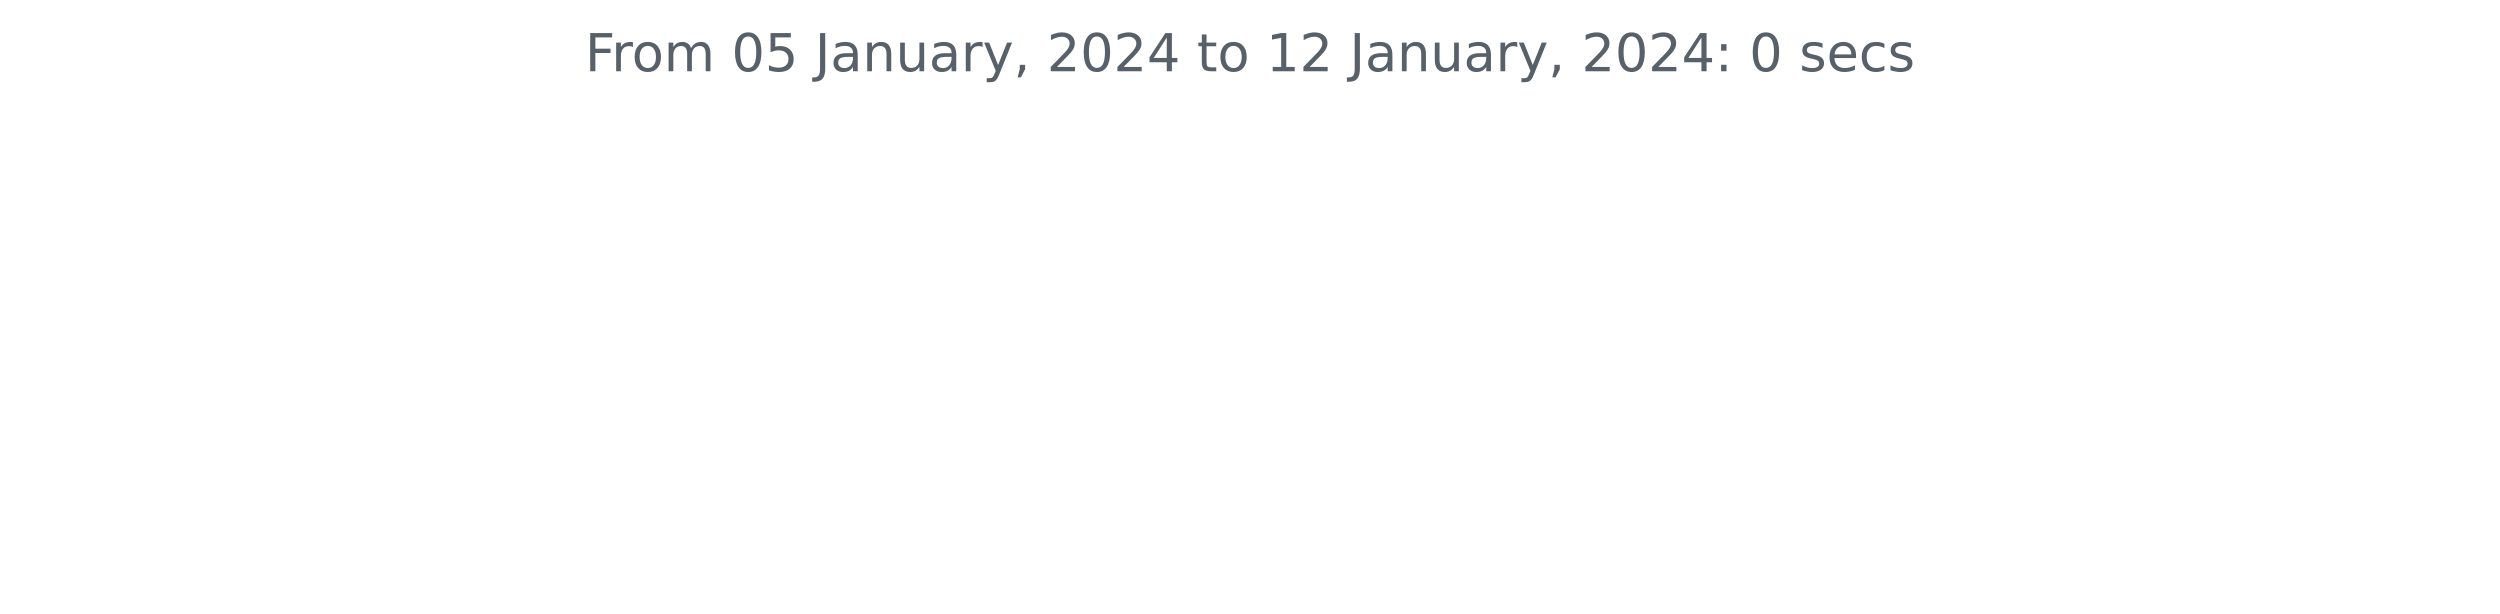
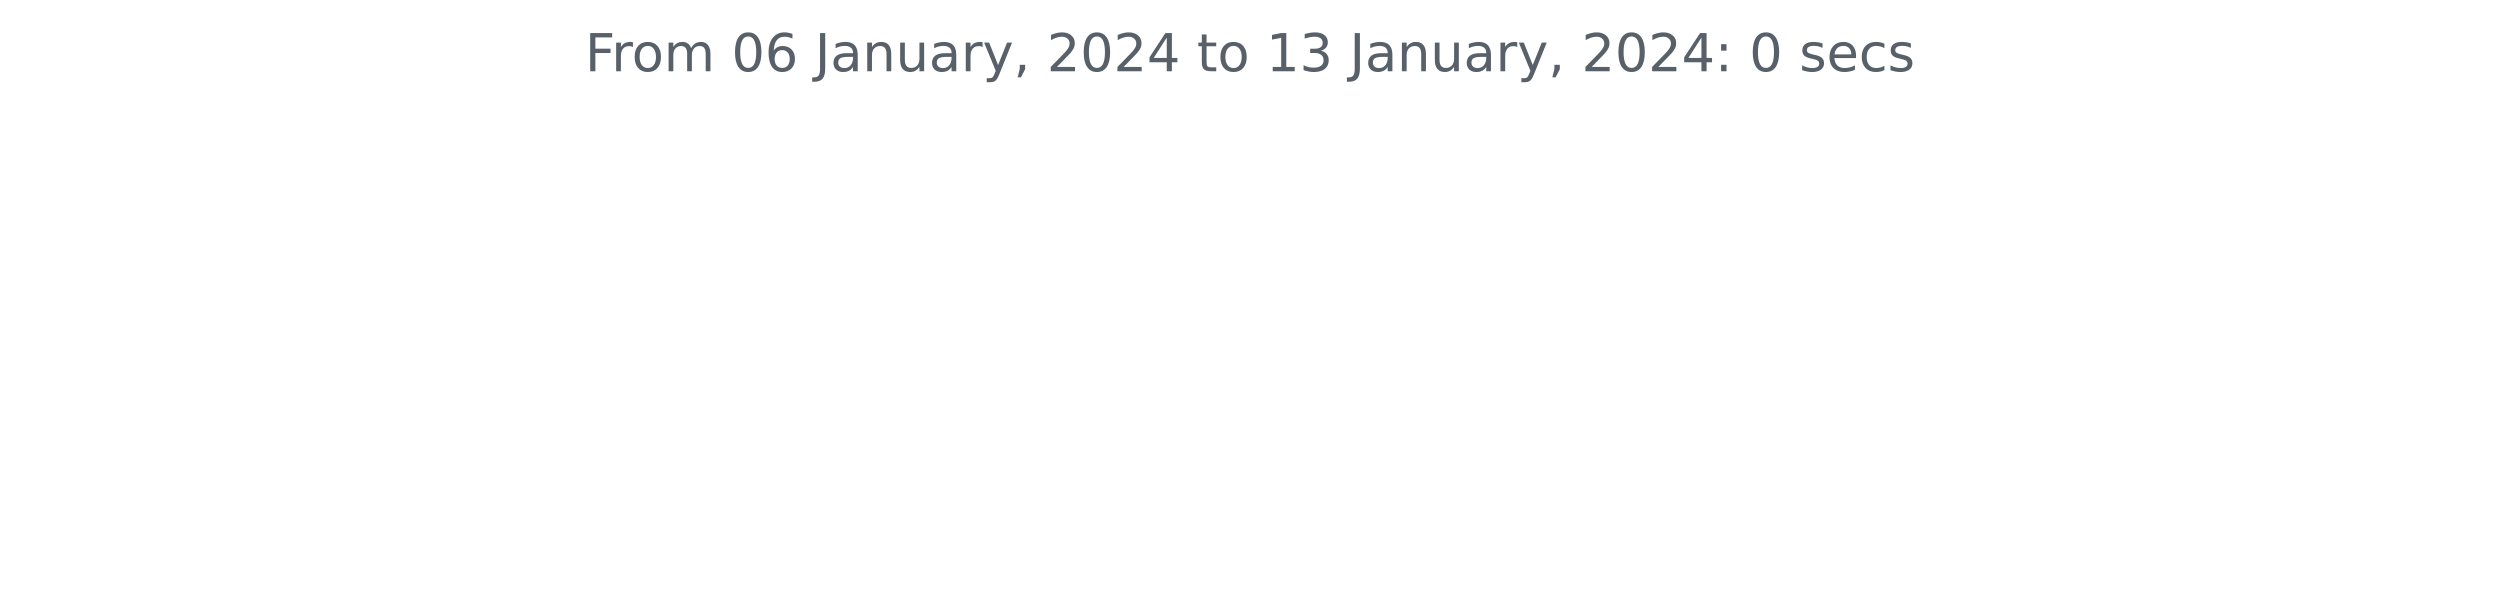
<svg xmlns="http://www.w3.org/2000/svg" xmlns:xlink="http://www.w3.org/1999/xlink" width="572.4pt" height="140.398pt" viewBox="0 0 572.4 140.398" version="1.1">
  <defs>
    <style type="text/css">*{stroke-linejoin: round; stroke-linecap: butt}</style>
  </defs>
  <g id="figure_1">
    <g id="patch_1">
      <path d="M 0 140.398  L 572.4 140.398  L 572.4 0  L 0 0  L 0 140.398  z " style="fill: none" />
    </g>
    <g id="axes_1">
      <g id="matplotlib.axis_1" />
      <g id="matplotlib.axis_2" />
      <g id="text_1">
        <g style="fill: #586069" transform="translate(133.9538 16.31812)scale(0.12 -0.12)">
          <defs>
            <path id="DejaVuSans-46" d="M 628 4666  L 3309 4666  L 3309 4134  L 1259 4134  L 1259 2759  L 3109 2759  L 3109 2228  L 1259 2228  L 1259 0  L 628 0  L 628 4666  z " transform="scale(0.015625)" />
            <path id="DejaVuSans-72" d="M 2631 2963  Q 2534 3019 2420 3045  Q 2306 3072 2169 3072  Q 1681 3072 1420 2755  Q 1159 2438 1159 1844  L 1159 0  L 581 0  L 581 3500  L 1159 3500  L 1159 2956  Q 1341 3275 1631 3429  Q 1922 3584 2338 3584  Q 2397 3584 2469 3576  Q 2541 3569 2628 3553  L 2631 2963  z " transform="scale(0.015625)" />
            <path id="DejaVuSans-6f" d="M 1959 3097  Q 1497 3097 1228 2736  Q 959 2375 959 1747  Q 959 1119 1226 758  Q 1494 397 1959 397  Q 2419 397 2687 759  Q 2956 1122 2956 1747  Q 2956 2369 2687 2733  Q 2419 3097 1959 3097  z M 1959 3584  Q 2709 3584 3137 3096  Q 3566 2609 3566 1747  Q 3566 888 3137 398  Q 2709 -91 1959 -91  Q 1206 -91 779 398  Q 353 888 353 1747  Q 353 2609 779 3096  Q 1206 3584 1959 3584  z " transform="scale(0.015625)" />
            <path id="DejaVuSans-6d" d="M 3328 2828  Q 3544 3216 3844 3400  Q 4144 3584 4550 3584  Q 5097 3584 5394 3201  Q 5691 2819 5691 2113  L 5691 0  L 5113 0  L 5113 2094  Q 5113 2597 4934 2840  Q 4756 3084 4391 3084  Q 3944 3084 3684 2787  Q 3425 2491 3425 1978  L 3425 0  L 2847 0  L 2847 2094  Q 2847 2600 2669 2842  Q 2491 3084 2119 3084  Q 1678 3084 1418 2786  Q 1159 2488 1159 1978  L 1159 0  L 581 0  L 581 3500  L 1159 3500  L 1159 2956  Q 1356 3278 1631 3431  Q 1906 3584 2284 3584  Q 2666 3584 2933 3390  Q 3200 3197 3328 2828  z " transform="scale(0.015625)" />
            <path id="DejaVuSans-20" transform="scale(0.015625)" />
            <path id="DejaVuSans-30" d="M 2034 4250  Q 1547 4250 1301 3770  Q 1056 3291 1056 2328  Q 1056 1369 1301 889  Q 1547 409 2034 409  Q 2525 409 2770 889  Q 3016 1369 3016 2328  Q 3016 3291 2770 3770  Q 2525 4250 2034 4250  z M 2034 4750  Q 2819 4750 3233 4129  Q 3647 3509 3647 2328  Q 3647 1150 3233 529  Q 2819 -91 2034 -91  Q 1250 -91 836 529  Q 422 1150 422 2328  Q 422 3509 836 4129  Q 1250 4750 2034 4750  z " transform="scale(0.015625)" />
-             <path id="DejaVuSans-35" d="M 691 4666  L 3169 4666  L 3169 4134  L 1269 4134  L 1269 2991  Q 1406 3038 1543 3061  Q 1681 3084 1819 3084  Q 2600 3084 3056 2656  Q 3513 2228 3513 1497  Q 3513 744 3044 326  Q 2575 -91 1722 -91  Q 1428 -91 1123 -41  Q 819 9 494 109  L 494 744  Q 775 591 1075 516  Q 1375 441 1709 441  Q 2250 441 2565 725  Q 2881 1009 2881 1497  Q 2881 1984 2565 2268  Q 2250 2553 1709 2553  Q 1456 2553 1204 2497  Q 953 2441 691 2322  L 691 4666  z " transform="scale(0.015625)" />
+             <path id="DejaVuSans-36" d="M 2113 2584  Q 1688 2584 1439 2293  Q 1191 2003 1191 1497  Q 1191 994 1439 701  Q 1688 409 2113 409  Q 2538 409 2786 701  Q 3034 994 3034 1497  Q 3034 2003 2786 2293  Q 2538 2584 2113 2584  z M 3366 4563  L 3366 3988  Q 3128 4100 2886 4159  Q 2644 4219 2406 4219  Q 1781 4219 1451 3797  Q 1122 3375 1075 2522  Q 1259 2794 1537 2939  Q 1816 3084 2150 3084  Q 2853 3084 3261 2657  Q 3669 2231 3669 1497  Q 3669 778 3244 343  Q 2819 -91 2113 -91  Q 1303 -91 875 529  Q 447 1150 447 2328  Q 447 3434 972 4092  Q 1497 4750 2381 4750  Q 2619 4750 2861 4703  Q 3103 4656 3366 4563  z " transform="scale(0.015625)" />
            <path id="DejaVuSans-4a" d="M 628 4666  L 1259 4666  L 1259 325  Q 1259 -519 939 -900  Q 619 -1281 -91 -1281  L -331 -1281  L -331 -750  L -134 -750  Q 284 -750 456 -515  Q 628 -281 628 325  L 628 4666  z " transform="scale(0.015625)" />
            <path id="DejaVuSans-61" d="M 2194 1759  Q 1497 1759 1228 1600  Q 959 1441 959 1056  Q 959 750 1161 570  Q 1363 391 1709 391  Q 2188 391 2477 730  Q 2766 1069 2766 1631  L 2766 1759  L 2194 1759  z M 3341 1997  L 3341 0  L 2766 0  L 2766 531  Q 2569 213 2275 61  Q 1981 -91 1556 -91  Q 1019 -91 701 211  Q 384 513 384 1019  Q 384 1609 779 1909  Q 1175 2209 1959 2209  L 2766 2209  L 2766 2266  Q 2766 2663 2505 2880  Q 2244 3097 1772 3097  Q 1472 3097 1187 3025  Q 903 2953 641 2809  L 641 3341  Q 956 3463 1253 3523  Q 1550 3584 1831 3584  Q 2591 3584 2966 3190  Q 3341 2797 3341 1997  z " transform="scale(0.015625)" />
            <path id="DejaVuSans-6e" d="M 3513 2113  L 3513 0  L 2938 0  L 2938 2094  Q 2938 2591 2744 2837  Q 2550 3084 2163 3084  Q 1697 3084 1428 2787  Q 1159 2491 1159 1978  L 1159 0  L 581 0  L 581 3500  L 1159 3500  L 1159 2956  Q 1366 3272 1645 3428  Q 1925 3584 2291 3584  Q 2894 3584 3203 3211  Q 3513 2838 3513 2113  z " transform="scale(0.015625)" />
            <path id="DejaVuSans-75" d="M 544 1381  L 544 3500  L 1119 3500  L 1119 1403  Q 1119 906 1312 657  Q 1506 409 1894 409  Q 2359 409 2629 706  Q 2900 1003 2900 1516  L 2900 3500  L 3475 3500  L 3475 0  L 2900 0  L 2900 538  Q 2691 219 2414 64  Q 2138 -91 1772 -91  Q 1169 -91 856 284  Q 544 659 544 1381  z M 1991 3584  L 1991 3584  z " transform="scale(0.015625)" />
            <path id="DejaVuSans-79" d="M 2059 -325  Q 1816 -950 1584 -1140  Q 1353 -1331 966 -1331  L 506 -1331  L 506 -850  L 844 -850  Q 1081 -850 1212 -737  Q 1344 -625 1503 -206  L 1606 56  L 191 3500  L 800 3500  L 1894 763  L 2988 3500  L 3597 3500  L 2059 -325  z " transform="scale(0.015625)" />
            <path id="DejaVuSans-2c" d="M 750 794  L 1409 794  L 1409 256  L 897 -744  L 494 -744  L 750 256  L 750 794  z " transform="scale(0.015625)" />
            <path id="DejaVuSans-32" d="M 1228 531  L 3431 531  L 3431 0  L 469 0  L 469 531  Q 828 903 1448 1529  Q 2069 2156 2228 2338  Q 2531 2678 2651 2914  Q 2772 3150 2772 3378  Q 2772 3750 2511 3984  Q 2250 4219 1831 4219  Q 1534 4219 1204 4116  Q 875 4013 500 3803  L 500 4441  Q 881 4594 1212 4672  Q 1544 4750 1819 4750  Q 2544 4750 2975 4387  Q 3406 4025 3406 3419  Q 3406 3131 3298 2873  Q 3191 2616 2906 2266  Q 2828 2175 2409 1742  Q 1991 1309 1228 531  z " transform="scale(0.015625)" />
            <path id="DejaVuSans-34" d="M 2419 4116  L 825 1625  L 2419 1625  L 2419 4116  z M 2253 4666  L 3047 4666  L 3047 1625  L 3713 1625  L 3713 1100  L 3047 1100  L 3047 0  L 2419 0  L 2419 1100  L 313 1100  L 313 1709  L 2253 4666  z " transform="scale(0.015625)" />
            <path id="DejaVuSans-74" d="M 1172 4494  L 1172 3500  L 2356 3500  L 2356 3053  L 1172 3053  L 1172 1153  Q 1172 725 1289 603  Q 1406 481 1766 481  L 2356 481  L 2356 0  L 1766 0  Q 1100 0 847 248  Q 594 497 594 1153  L 594 3053  L 172 3053  L 172 3500  L 594 3500  L 594 4494  L 1172 4494  z " transform="scale(0.015625)" />
            <path id="DejaVuSans-31" d="M 794 531  L 1825 531  L 1825 4091  L 703 3866  L 703 4441  L 1819 4666  L 2450 4666  L 2450 531  L 3481 531  L 3481 0  L 794 0  L 794 531  z " transform="scale(0.015625)" />
+             <path id="DejaVuSans-33" d="M 2597 2516  Q 3050 2419 3304 2112  Q 3559 1806 3559 1356  Q 3559 666 3084 287  Q 2609 -91 1734 -91  Q 1441 -91 1130 -33  Q 819 25 488 141  L 488 750  Q 750 597 1062 519  Q 1375 441 1716 441  Q 2309 441 2620 675  Q 2931 909 2931 1356  Q 2931 1769 2642 2001  Q 2353 2234 1838 2234  L 1294 2234  L 1294 2753  L 1863 2753  Q 2328 2753 2575 2939  Q 2822 3125 2822 3475  Q 2822 3834 2567 4026  Q 2313 4219 1838 4219  Q 1578 4219 1281 4162  Q 984 4106 628 3988  L 628 4550  Q 988 4650 1302 4700  Q 1616 4750 1894 4750  Q 2613 4750 3031 4423  Q 3450 4097 3450 3541  Q 3450 3153 3228 2886  Q 3006 2619 2597 2516  z " transform="scale(0.015625)" />
            <path id="DejaVuSans-3a" d="M 750 794  L 1409 794  L 1409 0  L 750 0  L 750 794  z M 750 3309  L 1409 3309  L 1409 2516  L 750 2516  L 750 3309  z " transform="scale(0.015625)" />
            <path id="DejaVuSans-73" d="M 2834 3397  L 2834 2853  Q 2591 2978 2328 3040  Q 2066 3103 1784 3103  Q 1356 3103 1142 2972  Q 928 2841 928 2578  Q 928 2378 1081 2264  Q 1234 2150 1697 2047  L 1894 2003  Q 2506 1872 2764 1633  Q 3022 1394 3022 966  Q 3022 478 2636 193  Q 2250 -91 1575 -91  Q 1294 -91 989 -36  Q 684 19 347 128  L 347 722  Q 666 556 975 473  Q 1284 391 1588 391  Q 1994 391 2212 530  Q 2431 669 2431 922  Q 2431 1156 2273 1281  Q 2116 1406 1581 1522  L 1381 1569  Q 847 1681 609 1914  Q 372 2147 372 2553  Q 372 3047 722 3315  Q 1072 3584 1716 3584  Q 2034 3584 2315 3537  Q 2597 3491 2834 3397  z " transform="scale(0.015625)" />
            <path id="DejaVuSans-65" d="M 3597 1894  L 3597 1613  L 953 1613  Q 991 1019 1311 708  Q 1631 397 2203 397  Q 2534 397 2845 478  Q 3156 559 3463 722  L 3463 178  Q 3153 47 2828 -22  Q 2503 -91 2169 -91  Q 1331 -91 842 396  Q 353 884 353 1716  Q 353 2575 817 3079  Q 1281 3584 2069 3584  Q 2775 3584 3186 3129  Q 3597 2675 3597 1894  z M 3022 2063  Q 3016 2534 2758 2815  Q 2500 3097 2075 3097  Q 1594 3097 1305 2825  Q 1016 2553 972 2059  L 3022 2063  z " transform="scale(0.015625)" />
            <path id="DejaVuSans-63" d="M 3122 3366  L 3122 2828  Q 2878 2963 2633 3030  Q 2388 3097 2138 3097  Q 1578 3097 1268 2742  Q 959 2388 959 1747  Q 959 1106 1268 751  Q 1578 397 2138 397  Q 2388 397 2633 464  Q 2878 531 3122 666  L 3122 134  Q 2881 22 2623 -34  Q 2366 -91 2075 -91  Q 1284 -91 818 406  Q 353 903 353 1747  Q 353 2603 823 3093  Q 1294 3584 2113 3584  Q 2378 3584 2631 3529  Q 2884 3475 3122 3366  z " transform="scale(0.015625)" />
          </defs>
          <use xlink:href="#DejaVuSans-46" />
          <use xlink:href="#DejaVuSans-72" x="50.27" />
          <use xlink:href="#DejaVuSans-6f" x="89.133" />
          <use xlink:href="#DejaVuSans-6d" x="150.314" />
          <use xlink:href="#DejaVuSans-20" x="247.727" />
          <use xlink:href="#DejaVuSans-30" x="279.514" />
-           <use xlink:href="#DejaVuSans-35" x="343.137" />
+           <use xlink:href="#DejaVuSans-36" x="343.137" />
          <use xlink:href="#DejaVuSans-20" x="406.76" />
          <use xlink:href="#DejaVuSans-4a" x="438.547" />
          <use xlink:href="#DejaVuSans-61" x="468.039" />
          <use xlink:href="#DejaVuSans-6e" x="529.318" />
          <use xlink:href="#DejaVuSans-75" x="592.697" />
          <use xlink:href="#DejaVuSans-61" x="656.076" />
          <use xlink:href="#DejaVuSans-72" x="717.355" />
          <use xlink:href="#DejaVuSans-79" x="758.469" />
          <use xlink:href="#DejaVuSans-2c" x="817.648" />
          <use xlink:href="#DejaVuSans-20" x="849.436" />
          <use xlink:href="#DejaVuSans-32" x="881.223" />
          <use xlink:href="#DejaVuSans-30" x="944.846" />
          <use xlink:href="#DejaVuSans-32" x="1008.469" />
          <use xlink:href="#DejaVuSans-34" x="1072.092" />
          <use xlink:href="#DejaVuSans-20" x="1135.715" />
          <use xlink:href="#DejaVuSans-74" x="1167.502" />
          <use xlink:href="#DejaVuSans-6f" x="1206.711" />
          <use xlink:href="#DejaVuSans-20" x="1267.893" />
          <use xlink:href="#DejaVuSans-31" x="1299.68" />
-           <use xlink:href="#DejaVuSans-32" x="1363.303" />
+           <use xlink:href="#DejaVuSans-33" x="1363.303" />
          <use xlink:href="#DejaVuSans-20" x="1426.926" />
          <use xlink:href="#DejaVuSans-4a" x="1458.713" />
          <use xlink:href="#DejaVuSans-61" x="1488.205" />
          <use xlink:href="#DejaVuSans-6e" x="1549.484" />
          <use xlink:href="#DejaVuSans-75" x="1612.863" />
          <use xlink:href="#DejaVuSans-61" x="1676.242" />
          <use xlink:href="#DejaVuSans-72" x="1737.521" />
          <use xlink:href="#DejaVuSans-79" x="1778.635" />
          <use xlink:href="#DejaVuSans-2c" x="1837.814" />
          <use xlink:href="#DejaVuSans-20" x="1869.602" />
          <use xlink:href="#DejaVuSans-32" x="1901.389" />
          <use xlink:href="#DejaVuSans-30" x="1965.012" />
          <use xlink:href="#DejaVuSans-32" x="2028.635" />
          <use xlink:href="#DejaVuSans-34" x="2092.258" />
          <use xlink:href="#DejaVuSans-3a" x="2155.881" />
          <use xlink:href="#DejaVuSans-20" x="2189.572" />
          <use xlink:href="#DejaVuSans-30" x="2221.359" />
          <use xlink:href="#DejaVuSans-20" x="2284.982" />
          <use xlink:href="#DejaVuSans-73" x="2316.77" />
          <use xlink:href="#DejaVuSans-65" x="2368.869" />
          <use xlink:href="#DejaVuSans-63" x="2430.393" />
          <use xlink:href="#DejaVuSans-73" x="2485.373" />
        </g>
      </g>
    </g>
  </g>
</svg>
